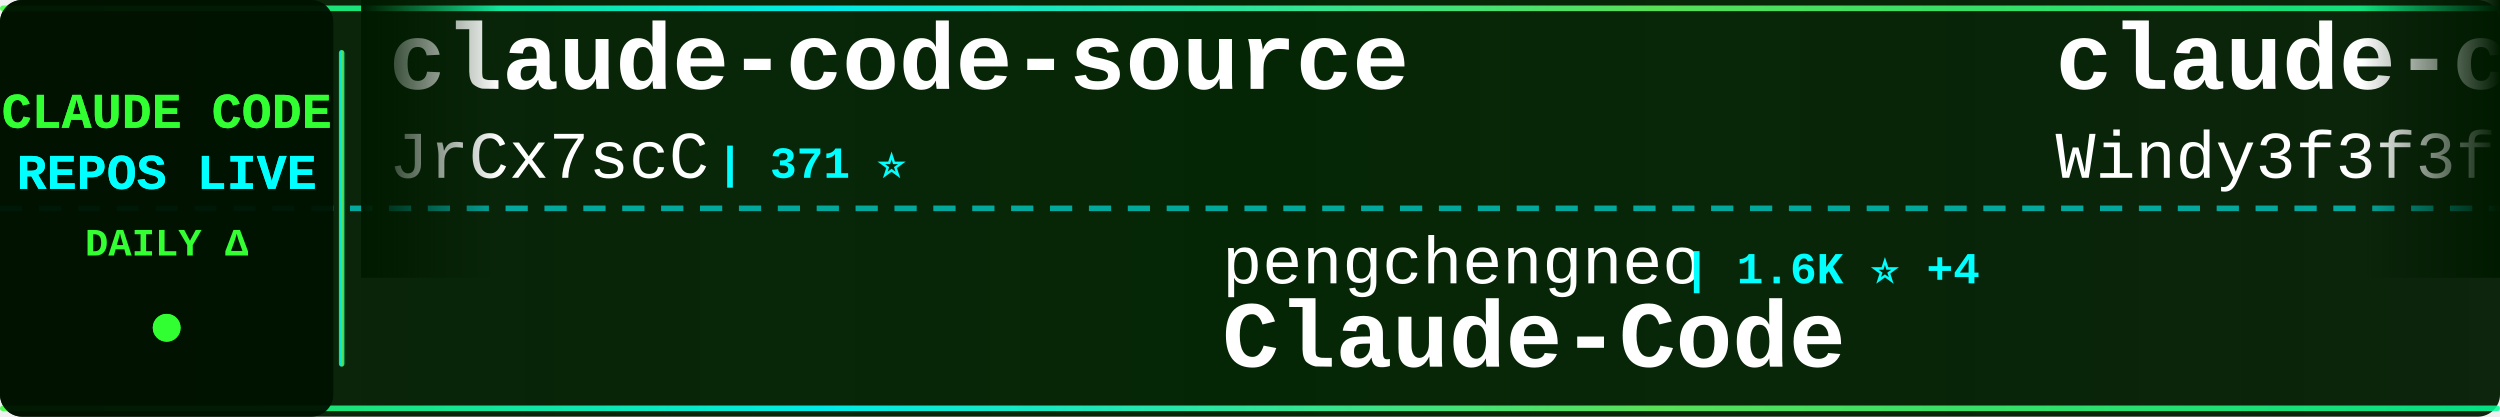
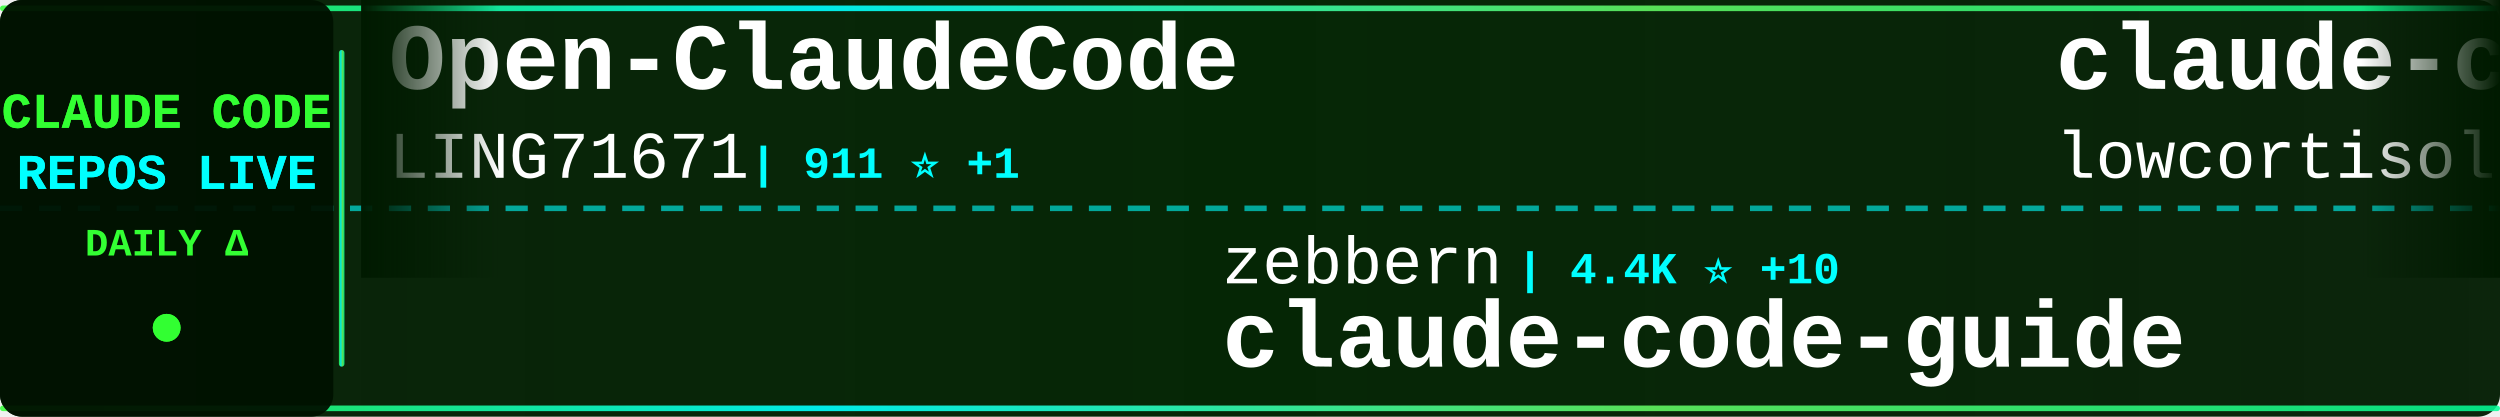
<svg xmlns="http://www.w3.org/2000/svg" width="900" height="150">
  <defs>
    <linearGradient id="tickerBg" x1="0%" y1="0%" x2="100%" y2="0%">
      <stop offset="0%" style="stop-color:#001a00;stop-opacity:0.95" />
      <stop offset="50%" style="stop-color:#002200;stop-opacity:0.98" />
      <stop offset="100%" style="stop-color:#001a00;stop-opacity:0.95" />
    </linearGradient>
    <linearGradient id="borderGrad" x1="0%" y1="0%" x2="100%" y2="0%">
      <stop offset="0%" style="stop-color:#33ff33;stop-opacity:0.85">
        <animate attributeName="stop-opacity" values="0.85;1;0.85" dur="2s" repeatCount="indefinite" />
      </stop>
      <stop offset="33%" style="stop-color:#00ffff;stop-opacity:0.9">
        <animate attributeName="stop-opacity" values="0.9;1;0.9" dur="2.2s" repeatCount="indefinite" />
      </stop>
      <stop offset="66%" style="stop-color:#66ff66;stop-opacity:0.85">
        <animate attributeName="stop-opacity" values="0.85;1;0.85" dur="1.8s" repeatCount="indefinite" />
      </stop>
      <stop offset="100%" style="stop-color:#00ff99;stop-opacity:0.85">
        <animate attributeName="stop-opacity" values="0.85;1;0.85" dur="2s" repeatCount="indefinite" />
      </stop>
    </linearGradient>
    <filter id="textGlow">
      <feGaussianBlur stdDeviation="0.1" result="coloredBlur" />
      <feMerge>
        <feMergeNode in="coloredBlur" />
        <feMergeNode in="SourceGraphic" />
      </feMerge>
    </filter>
    <filter id="metricGlow">
      <feGaussianBlur stdDeviation="0.2" result="coloredBlur" />
      <feMerge>
        <feMergeNode in="coloredBlur" />
        <feMergeNode in="SourceGraphic" />
      </feMerge>
    </filter>
    <linearGradient id="leftFade" x1="0%" y1="0%" x2="100%" y2="0%">
      <stop offset="0%" style="stop-color:#001a00;stop-opacity:1" />
      <stop offset="100%" style="stop-color:#001a00;stop-opacity:0" />
    </linearGradient>
    <linearGradient id="rightFade" x1="0%" y1="0%" x2="100%" y2="0%">
      <stop offset="0%" style="stop-color:#001a00;stop-opacity:0" />
      <stop offset="100%" style="stop-color:#001a00;stop-opacity:1" />
    </linearGradient>
  </defs>
  <rect width="900" height="150" fill="url(#tickerBg)" rx="8" />
  <rect x="0" y="2" width="900" height="2" fill="url(#borderGrad)" rx="1" />
  <rect x="0" y="146" width="900" height="2" fill="url(#borderGrad)" rx="1" />
  <line x1="0" y1="75" x2="900" y2="75" stroke="#00ffff" stroke-width="2" stroke-dasharray="8 6" opacity="0.6" />
  <rect x="0" y="0" width="120" height="150" fill="#001100" opacity="0.95" rx="8" />
  <text x="60" y="46" font-family="'Courier New', monospace" font-size="18" font-weight="bold" fill="#33ff33" text-anchor="middle" filter="url(#textGlow)">
    CLAUDE CODE
  </text>
  <text x="60" y="68" font-family="'Courier New', monospace" font-size="18" font-weight="bold" fill="#00ffff" text-anchor="middle" filter="url(#textGlow)">
    REPOS LIVE
  </text>
  <text x="60" y="92" font-family="'Courier New', monospace" font-size="14" font-weight="bold" fill="#33ff33" text-anchor="middle">
    DAILY Δ
  </text>
  <circle cx="60" cy="118" r="5" fill="#33ff33" filter="url(#metricGlow)">
    <animate attributeName="r" values="4;6;4" dur="1.5s" repeatCount="indefinite" />
    <animate attributeName="opacity" values="0.6;1;0.6" dur="1.5s" repeatCount="indefinite" />
  </circle>
  <rect x="122" y="18" width="2" height="114" fill="url(#borderGrad)" rx="1" />
  <clipPath id="tickerClip">
    <rect x="130" y="0" width="770" height="150" />
  </clipPath>
  <g clip-path="url(#tickerClip)">
    <g id="tickerItems">
      <animateTransform attributeName="transform" attributeType="XML" type="translate" from="0 0" to="-3000 0" dur="54s" repeatCount="indefinite" />
      <g transform="translate(0, 0)">
-         <text x="140" y="32" font-family="'Courier New', monospace" font-size="34" font-weight="bold" fill="#ffffff">claude-code-source</text>
-         <text x="140" y="64" font-family="'Courier New', monospace" font-size="24" font-weight="normal" fill="#ffffff" opacity="1.0">JrCx7scC</text>
-         <text x="258" y="64" font-family="'Courier New', monospace" font-size="16" font-weight="bold" fill="#00ffff"> | 371 ⭐</text>
+         <text x="140" y="32" font-family="'Courier New', monospace" font-size="34" font-weight="bold" fill="#ffffff">Open-ClaudeCode</text>
+         <text x="140" y="64" font-family="'Courier New', monospace" font-size="24" font-weight="normal" fill="#ffffff" opacity="1.0">LING71671</text>
+         <text x="270" y="64" font-family="'Courier New', monospace" font-size="16" font-weight="bold" fill="#00ffff"> | 911 ⭐ +1</text>
      </g>
      <g transform="translate(300, 0)">
-         <text x="140" y="102" font-family="'Courier New', monospace" font-size="24" font-weight="normal" fill="#ffffff" opacity="1.0">pengchengneo</text>
-         <text x="306" y="102" font-family="'Courier New', monospace" font-size="16" font-weight="bold" fill="#00ffff"> | 1.6K ⭐ +4</text>
-         <text x="140" y="132" font-family="'Courier New', monospace" font-size="34" font-weight="bold" fill="#ffffff">Claude-Code</text>
+         <text x="140" y="102" font-family="'Courier New', monospace" font-size="24" font-weight="normal" fill="#ffffff" opacity="1.0">zebbern</text>
+         <text x="246" y="102" font-family="'Courier New', monospace" font-size="16" font-weight="bold" fill="#00ffff"> | 4.4K ⭐ +10</text>
+         <text x="140" y="132" font-family="'Courier New', monospace" font-size="34" font-weight="bold" fill="#ffffff">claude-code-guide</text>
      </g>
      <g transform="translate(600, 0)">
-         <text x="140" y="32" font-family="'Courier New', monospace" font-size="34" font-weight="bold" fill="#ffffff">claude-code-from-scratch</text>
-         <text x="140" y="64" font-family="'Courier New', monospace" font-size="24" font-weight="normal" fill="#ffffff" opacity="1.0">Windy3f3f3f3f</text>
-         <text x="318" y="64" font-family="'Courier New', monospace" font-size="16" font-weight="bold" fill="#00ffff"> | 2.2K ⭐ +29</text>
+         <text x="140" y="32" font-family="'Courier New', monospace" font-size="34" font-weight="bold" fill="#ffffff">claude-code</text>
+         <text x="140" y="64" font-family="'Courier New', monospace" font-size="24" font-weight="normal" fill="#ffffff" opacity="1.0">lowcortisolprogrammer</text>
+         <text x="414" y="64" font-family="'Courier New', monospace" font-size="16" font-weight="bold" fill="#00ffff"> | 171 ⭐</text>
      </g>
      <g transform="translate(900, 0)">
-         <text x="140" y="102" font-family="'Courier New', monospace" font-size="24" font-weight="normal" fill="#ffffff" opacity="1.0">darcyegb</text>
-         <text x="258" y="102" font-family="'Courier New', monospace" font-size="16" font-weight="bold" fill="#00ffff"> | 744 ⭐</text>
-         <text x="140" y="132" font-family="'Courier New', monospace" font-size="34" font-weight="bold" fill="#ffffff">ClaudeCodeAgents</text>
+         <text x="140" y="102" font-family="'Courier New', monospace" font-size="24" font-weight="normal" fill="#ffffff" opacity="1.0">AICoderTudou</text>
+         <text x="306" y="102" font-family="'Courier New', monospace" font-size="16" font-weight="bold" fill="#00ffff"> | 498 ⭐</text>
+         <text x="140" y="132" font-family="'Courier New', monospace" font-size="34" font-weight="bold" fill="#ffffff">claude-code-tudou</text>
      </g>
      <g transform="translate(1200, 0)">
-         <text x="140" y="32" font-family="'Courier New', monospace" font-size="34" font-weight="bold" fill="#ffffff">claude-code</text>
-         <text x="140" y="64" font-family="'Courier New', monospace" font-size="24" font-weight="normal" fill="#ffffff" opacity="1.0">alex000kim</text>
-         <text x="282" y="64" font-family="'Courier New', monospace" font-size="16" font-weight="bold" fill="#00ffff"> | 231 ⭐</text>
+         <text x="140" y="32" font-family="'Courier New', monospace" font-size="34" font-weight="bold" fill="#ffffff">Claude-Code</text>
+         <text x="140" y="64" font-family="'Courier New', monospace" font-size="24" font-weight="normal" fill="#ffffff" opacity="1.0">OrcaWhisper</text>
+         <text x="294" y="64" font-family="'Courier New', monospace" font-size="16" font-weight="bold" fill="#00ffff"> | 83 ⭐</text>
      </g>
      <g transform="translate(1500, 0)">
-         <text x="140" y="102" font-family="'Courier New', monospace" font-size="24" font-weight="normal" fill="#ffffff" opacity="1.0">shanraisshan</text>
-         <text x="306" y="102" font-family="'Courier New', monospace" font-size="16" font-weight="bold" fill="#00ffff"> | 62.2K ⭐ +86</text>
-         <text x="140" y="132" font-family="'Courier New', monospace" font-size="34" font-weight="bold" fill="#ffffff">claude-code-best-practic...</text>
+         <text x="140" y="102" font-family="'Courier New', monospace" font-size="24" font-weight="normal" fill="#ffffff" opacity="1.0">andrew-kramer-inno</text>
+         <text x="378" y="102" font-family="'Courier New', monospace" font-size="16" font-weight="bold" fill="#00ffff"> | 594 ⭐</text>
+         <text x="140" y="132" font-family="'Courier New', monospace" font-size="34" font-weight="bold" fill="#ffffff">claude-code-source-build</text>
      </g>
      <g transform="translate(1800, 0)">
-         <text x="140" y="32" font-family="'Courier New', monospace" font-size="34" font-weight="bold" fill="#ffffff">skills</text>
-         <text x="140" y="64" font-family="'Courier New', monospace" font-size="24" font-weight="normal" fill="#ffffff" opacity="1.0">anthropics</text>
-         <text x="282" y="64" font-family="'Courier New', monospace" font-size="16" font-weight="bold" fill="#00ffff"> | 159.2K ⭐ +379</text>
+         <text x="140" y="32" font-family="'Courier New', monospace" font-size="34" font-weight="bold" fill="#ffffff">how-claude-code-works</text>
+         <text x="140" y="64" font-family="'Courier New', monospace" font-size="24" font-weight="normal" fill="#ffffff" opacity="1.0">Windy3f3f3f3f</text>
+         <text x="318" y="64" font-family="'Courier New', monospace" font-size="16" font-weight="bold" fill="#00ffff"> | 3.1K ⭐ +21</text>
      </g>
      <g transform="translate(2100, 0)">
-         <text x="140" y="102" font-family="'Courier New', monospace" font-size="24" font-weight="normal" fill="#ffffff" opacity="1.0">AICoderTudou</text>
-         <text x="306" y="102" font-family="'Courier New', monospace" font-size="16" font-weight="bold" fill="#00ffff"> | 498 ⭐ +1</text>
-         <text x="140" y="132" font-family="'Courier New', monospace" font-size="34" font-weight="bold" fill="#ffffff">claude-code-tudou</text>
+         <text x="140" y="102" font-family="'Courier New', monospace" font-size="24" font-weight="normal" fill="#ffffff" opacity="1.0">Windy3f3f3f3f</text>
+         <text x="318" y="102" font-family="'Courier New', monospace" font-size="16" font-weight="bold" fill="#00ffff"> | 2.2K ⭐ +22</text>
+         <text x="140" y="132" font-family="'Courier New', monospace" font-size="34" font-weight="bold" fill="#ffffff">claude-code-from-scratch</text>
      </g>
      <g transform="translate(2400, 0)">
-         <text x="140" y="32" font-family="'Courier New', monospace" font-size="34" font-weight="bold" fill="#ffffff">claude-code-harness</text>
-         <text x="140" y="64" font-family="'Courier New', monospace" font-size="24" font-weight="normal" fill="#ffffff" opacity="1.0">Chachamaru127</text>
-         <text x="318" y="64" font-family="'Courier New', monospace" font-size="16" font-weight="bold" fill="#00ffff"> | 2.9K ⭐ +7</text>
+         <text x="140" y="32" font-family="'Courier New', monospace" font-size="34" font-weight="bold" fill="#ffffff">claude-code-templates</text>
+         <text x="140" y="64" font-family="'Courier New', monospace" font-size="24" font-weight="normal" fill="#ffffff" opacity="1.0">davila7</text>
+         <text x="246" y="64" font-family="'Courier New', monospace" font-size="16" font-weight="bold" fill="#00ffff"> | 28.5K ⭐ +32</text>
      </g>
      <g transform="translate(2700, 0)">
-         <text x="140" y="102" font-family="'Courier New', monospace" font-size="24" font-weight="normal" fill="#ffffff" opacity="1.0">lowcortisolprogrammer</text>
-         <text x="414" y="102" font-family="'Courier New', monospace" font-size="16" font-weight="bold" fill="#00ffff"> | 171 ⭐</text>
+         <text x="140" y="102" font-family="'Courier New', monospace" font-size="24" font-weight="normal" fill="#ffffff" opacity="1.0">yasasbanukaofficial</text>
+         <text x="390" y="102" font-family="'Courier New', monospace" font-size="16" font-weight="bold" fill="#00ffff"> | 3.7K ⭐ +24</text>
        <text x="140" y="132" font-family="'Courier New', monospace" font-size="34" font-weight="bold" fill="#ffffff">claude-code</text>
      </g>
      <g transform="translate(3000, 0)">
-         <text x="140" y="32" font-family="'Courier New', monospace" font-size="34" font-weight="bold" fill="#ffffff">claude-code-source</text>
-         <text x="140" y="64" font-family="'Courier New', monospace" font-size="24" font-weight="normal" fill="#ffffff" opacity="1.0">JrCx7scC</text>
-         <text x="258" y="64" font-family="'Courier New', monospace" font-size="16" font-weight="bold" fill="#00ffff"> | 371 ⭐</text>
+         <text x="140" y="32" font-family="'Courier New', monospace" font-size="34" font-weight="bold" fill="#ffffff">Open-ClaudeCode</text>
+         <text x="140" y="64" font-family="'Courier New', monospace" font-size="24" font-weight="normal" fill="#ffffff" opacity="1.0">LING71671</text>
+         <text x="270" y="64" font-family="'Courier New', monospace" font-size="16" font-weight="bold" fill="#00ffff"> | 911 ⭐ +1</text>
      </g>
      <g transform="translate(3300, 0)">
-         <text x="140" y="102" font-family="'Courier New', monospace" font-size="24" font-weight="normal" fill="#ffffff" opacity="1.0">pengchengneo</text>
-         <text x="306" y="102" font-family="'Courier New', monospace" font-size="16" font-weight="bold" fill="#00ffff"> | 1.6K ⭐ +4</text>
-         <text x="140" y="132" font-family="'Courier New', monospace" font-size="34" font-weight="bold" fill="#ffffff">Claude-Code</text>
+         <text x="140" y="102" font-family="'Courier New', monospace" font-size="24" font-weight="normal" fill="#ffffff" opacity="1.0">zebbern</text>
+         <text x="246" y="102" font-family="'Courier New', monospace" font-size="16" font-weight="bold" fill="#00ffff"> | 4.4K ⭐ +10</text>
+         <text x="140" y="132" font-family="'Courier New', monospace" font-size="34" font-weight="bold" fill="#ffffff">claude-code-guide</text>
      </g>
      <g transform="translate(3600, 0)">
-         <text x="140" y="32" font-family="'Courier New', monospace" font-size="34" font-weight="bold" fill="#ffffff">claude-code-from-scratch</text>
-         <text x="140" y="64" font-family="'Courier New', monospace" font-size="24" font-weight="normal" fill="#ffffff" opacity="1.0">Windy3f3f3f3f</text>
-         <text x="318" y="64" font-family="'Courier New', monospace" font-size="16" font-weight="bold" fill="#00ffff"> | 2.2K ⭐ +29</text>
+         <text x="140" y="32" font-family="'Courier New', monospace" font-size="34" font-weight="bold" fill="#ffffff">claude-code</text>
+         <text x="140" y="64" font-family="'Courier New', monospace" font-size="24" font-weight="normal" fill="#ffffff" opacity="1.0">lowcortisolprogrammer</text>
+         <text x="414" y="64" font-family="'Courier New', monospace" font-size="16" font-weight="bold" fill="#00ffff"> | 171 ⭐</text>
      </g>
      <g transform="translate(3900, 0)">
-         <text x="140" y="102" font-family="'Courier New', monospace" font-size="24" font-weight="normal" fill="#ffffff" opacity="1.0">darcyegb</text>
-         <text x="258" y="102" font-family="'Courier New', monospace" font-size="16" font-weight="bold" fill="#00ffff"> | 744 ⭐</text>
-         <text x="140" y="132" font-family="'Courier New', monospace" font-size="34" font-weight="bold" fill="#ffffff">ClaudeCodeAgents</text>
+         <text x="140" y="102" font-family="'Courier New', monospace" font-size="24" font-weight="normal" fill="#ffffff" opacity="1.0">AICoderTudou</text>
+         <text x="306" y="102" font-family="'Courier New', monospace" font-size="16" font-weight="bold" fill="#00ffff"> | 498 ⭐</text>
+         <text x="140" y="132" font-family="'Courier New', monospace" font-size="34" font-weight="bold" fill="#ffffff">claude-code-tudou</text>
      </g>
    </g>
  </g>
  <rect x="130" y="0" width="50" height="100" fill="url(#leftFade)" />
  <rect x="850" y="0" width="50" height="100" fill="url(#rightFade)" />
</svg>
